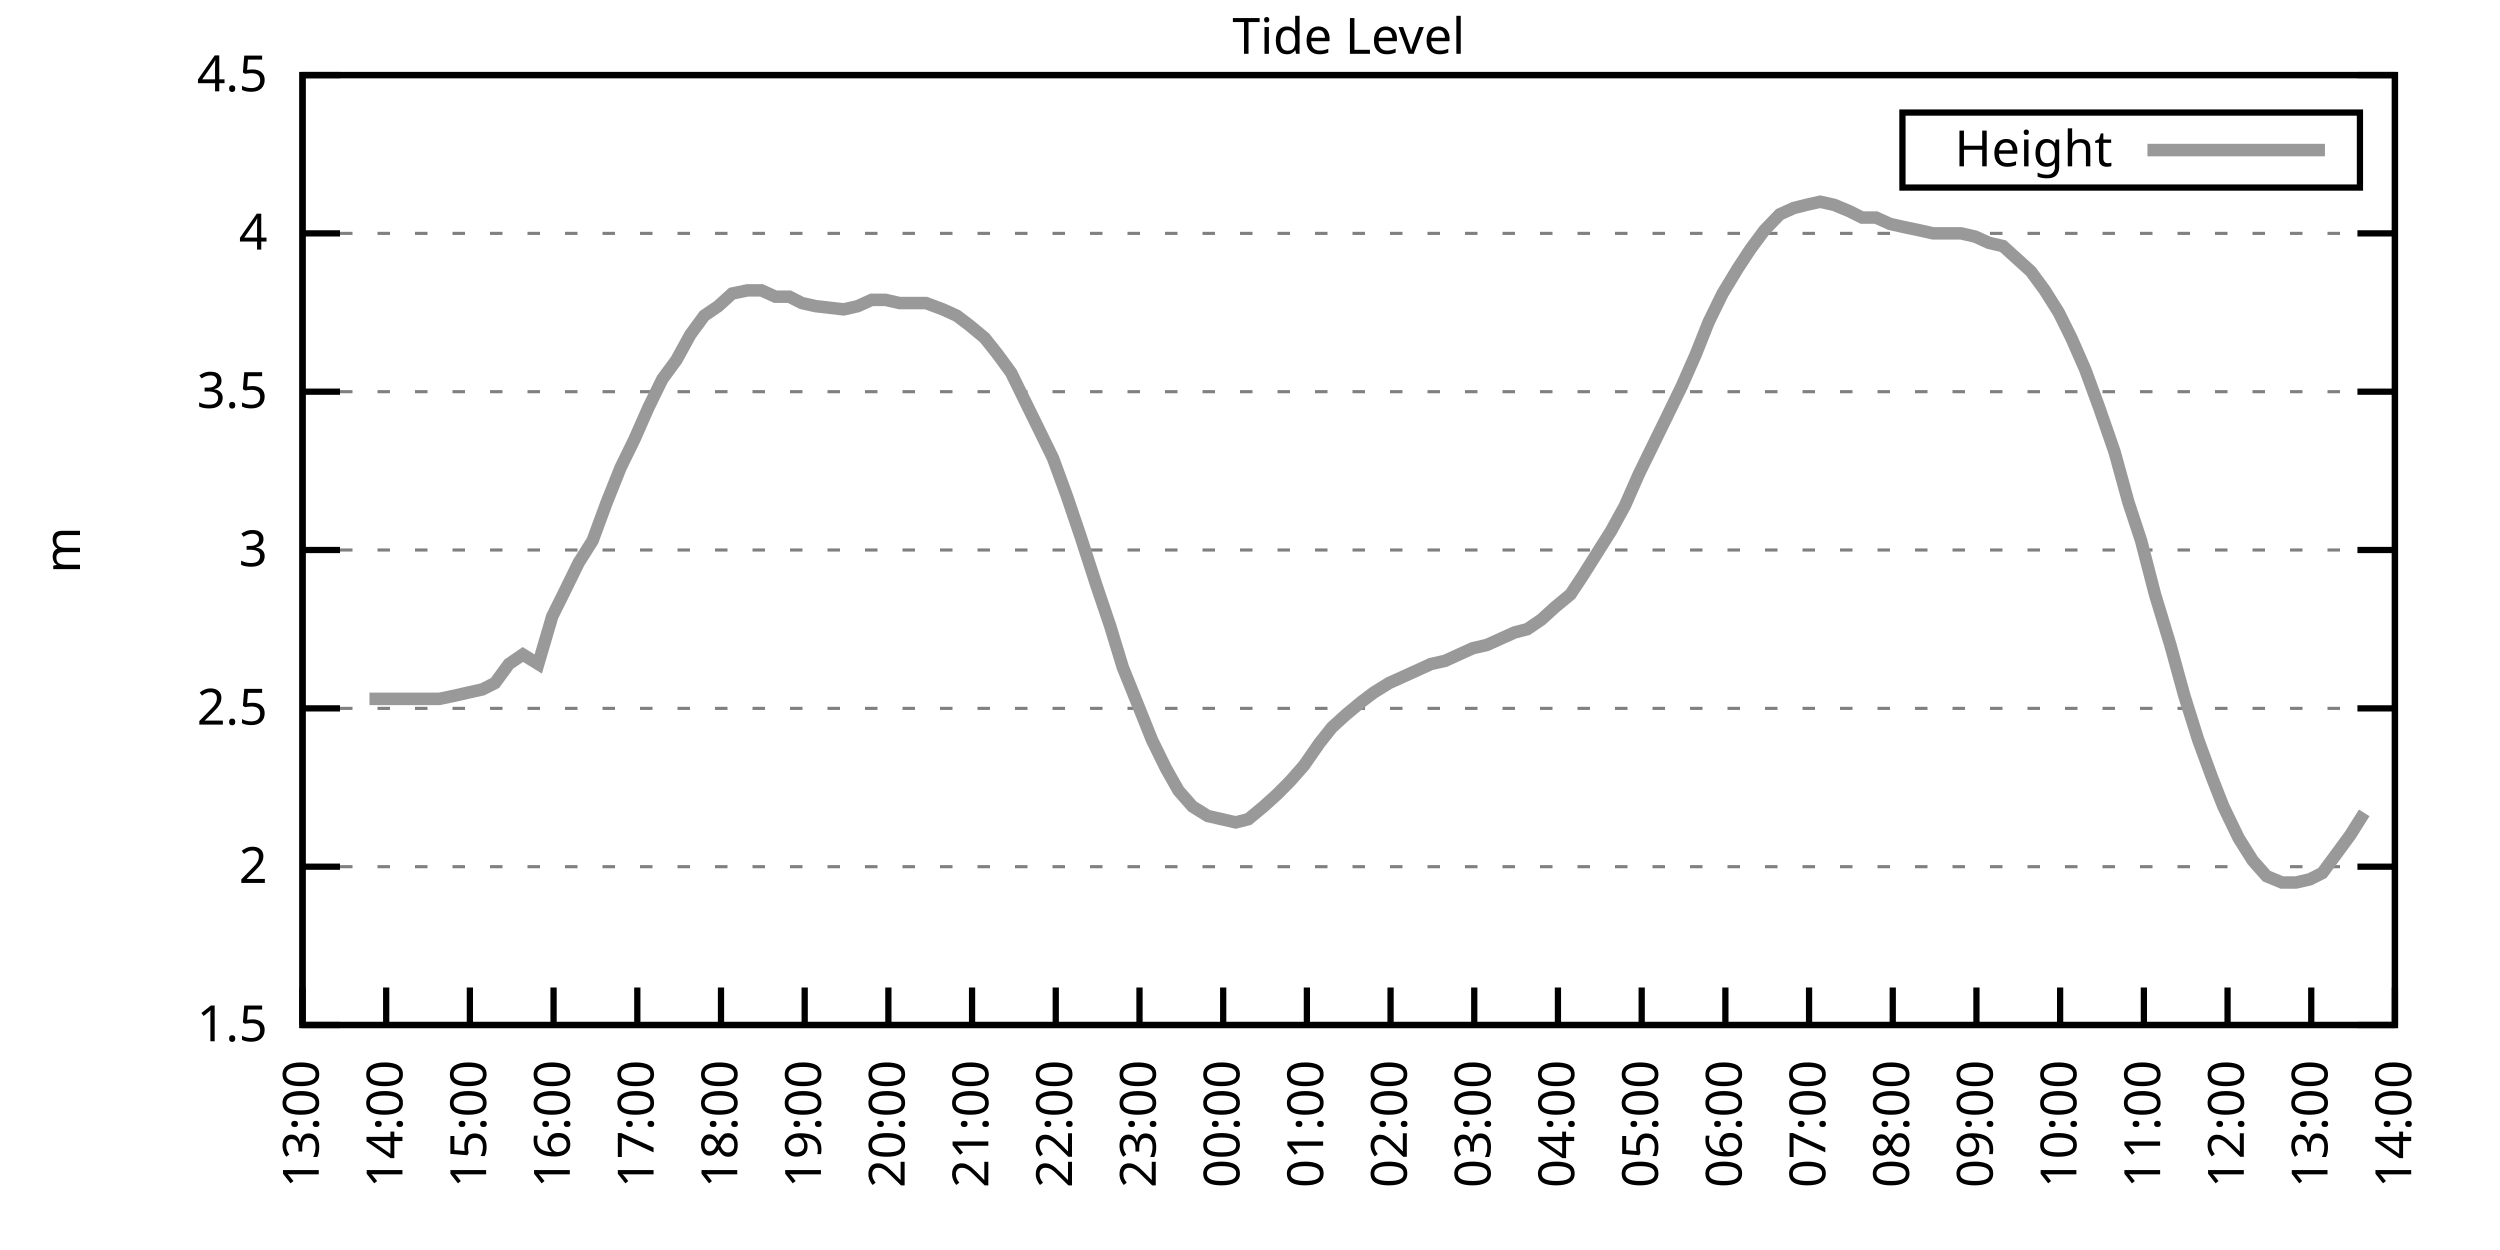
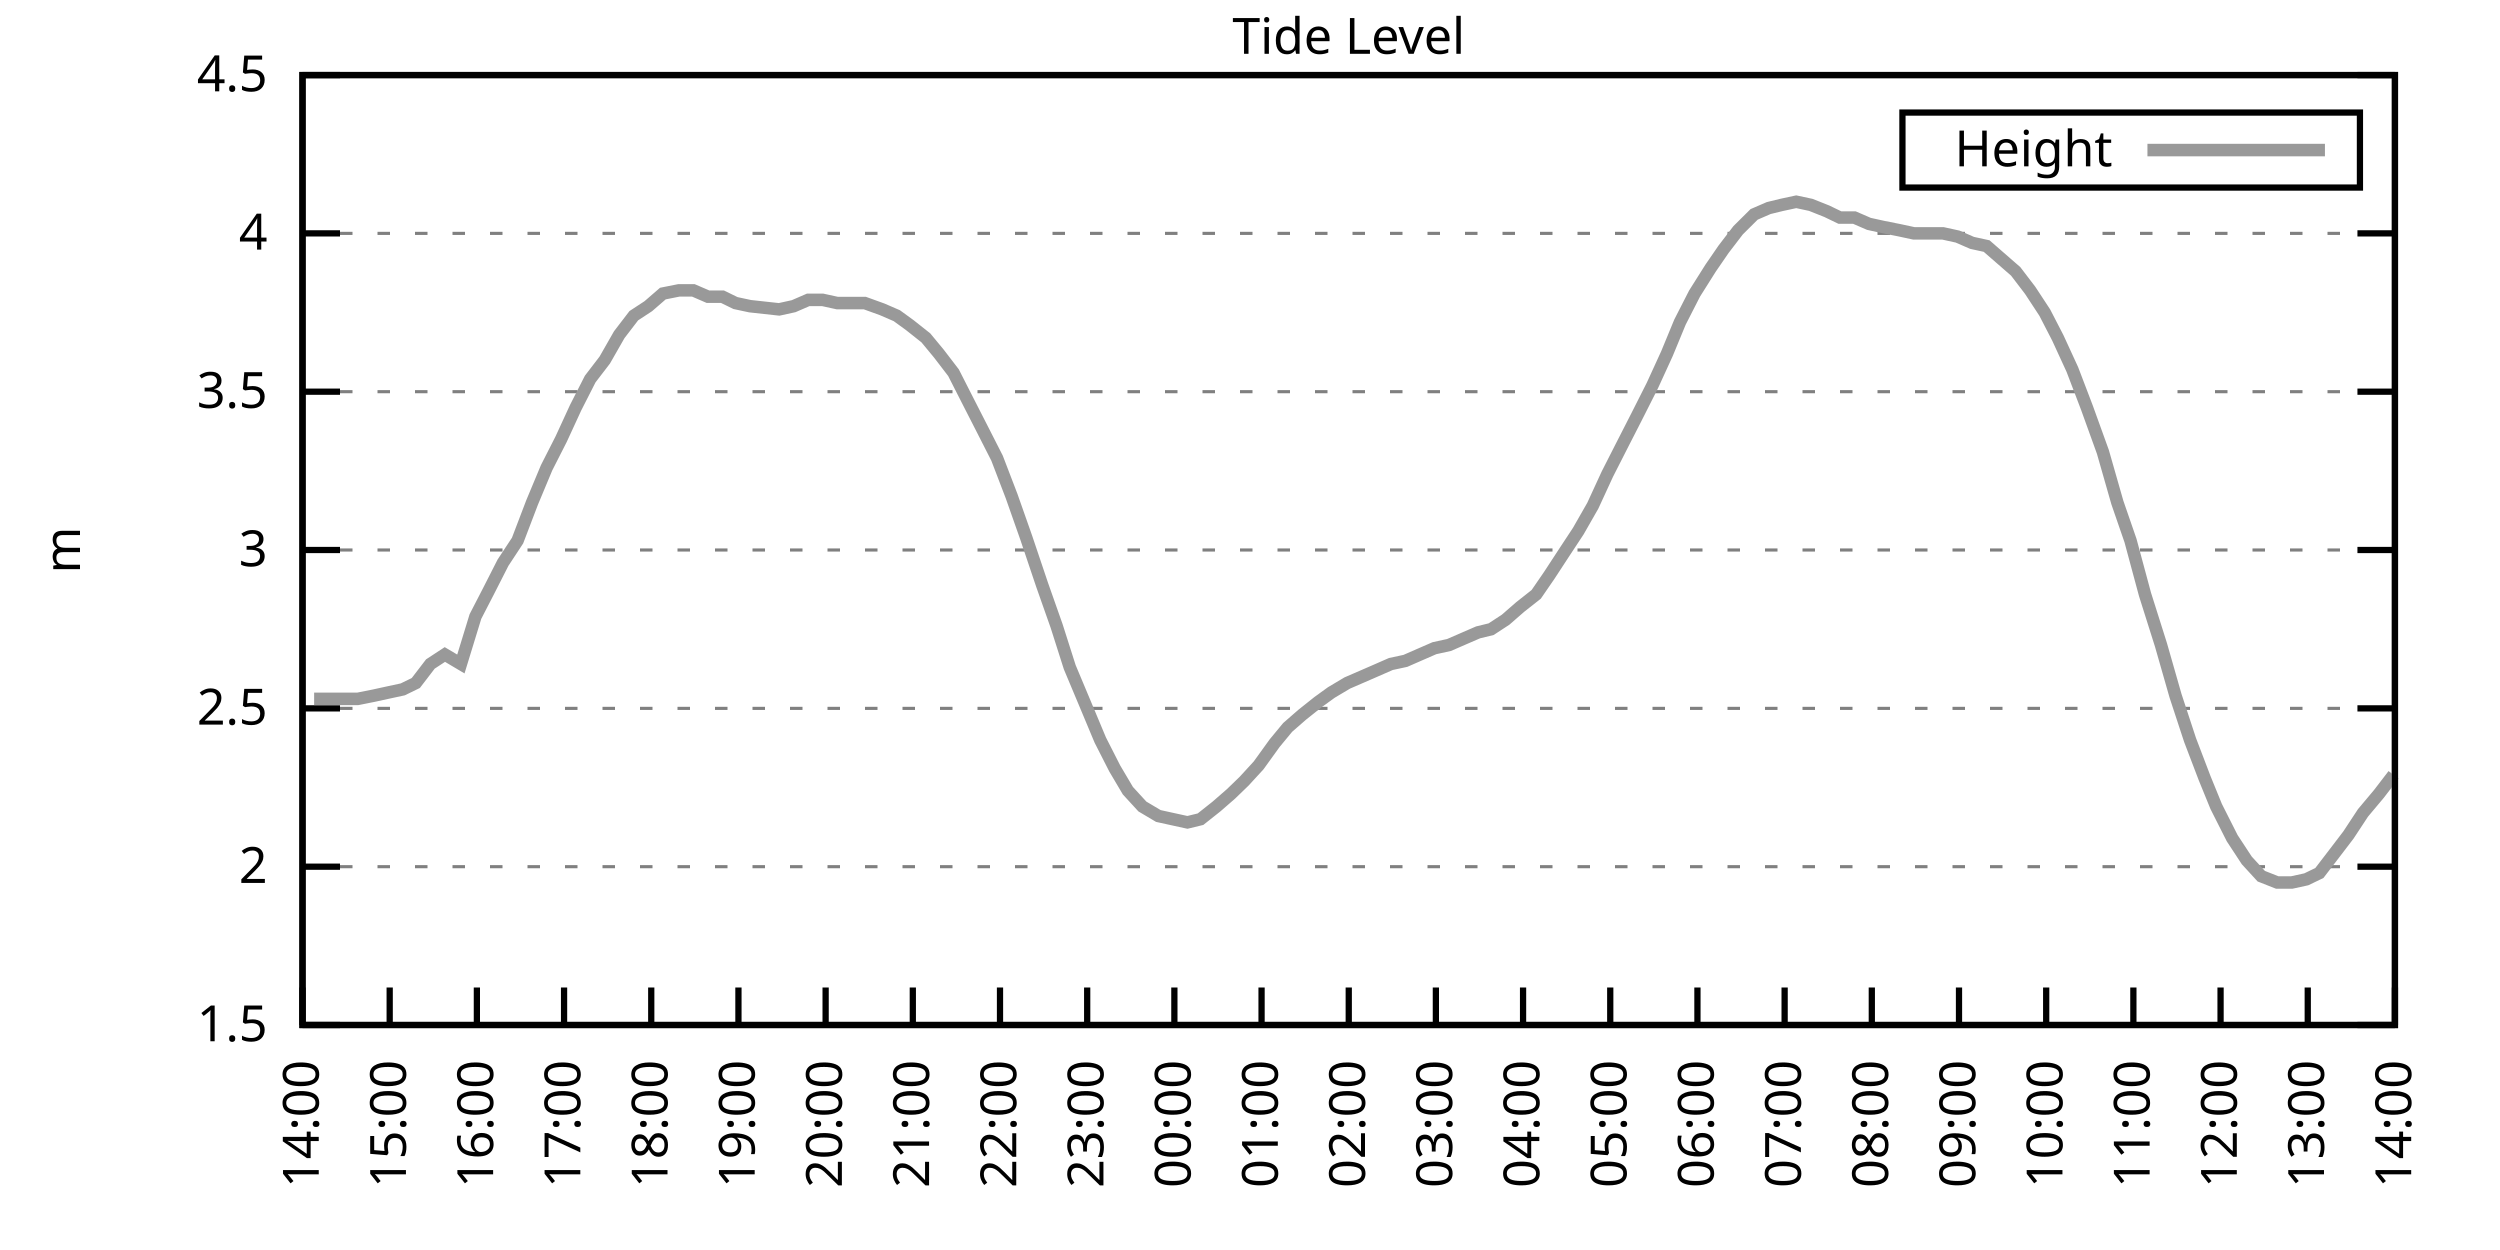
<svg xmlns="http://www.w3.org/2000/svg" xmlns:xlink="http://www.w3.org/1999/xlink" width="400" height="200" viewBox="0 0 400 200">
  <g id="gnuplot_canvas">
    <rect x="0" y="0" width="400" height="200" fill="none" />
    <defs>
      <circle id="gpDot" r="0.5" stroke-width="0.5" stroke="currentColor" />
      <path id="gpPt0" stroke-width="0.333" stroke="currentColor" d="M-1,0 h2 M0,-1 v2" />
      <path id="gpPt1" stroke-width="0.333" stroke="currentColor" d="M-1,-1 L1,1 M1,-1 L-1,1" />
      <path id="gpPt2" stroke-width="0.333" stroke="currentColor" d="M-1,0 L1,0 M0,-1 L0,1 M-1,-1 L1,1 M-1,1 L1,-1" />
      <rect id="gpPt3" stroke-width="0.333" stroke="currentColor" x="-1" y="-1" width="2" height="2" />
      <rect id="gpPt4" stroke-width="0.333" stroke="currentColor" fill="currentColor" x="-1" y="-1" width="2" height="2" />
      <circle id="gpPt5" stroke-width="0.333" stroke="currentColor" cx="0" cy="0" r="1" />
      <use xlink:href="#gpPt5" id="gpPt6" fill="currentColor" stroke="none" />
      <path id="gpPt7" stroke-width="0.333" stroke="currentColor" d="M0,-1.33 L-1.33,0.67 L1.33,0.67 z" />
      <use xlink:href="#gpPt7" id="gpPt8" fill="currentColor" stroke="none" />
      <use xlink:href="#gpPt7" id="gpPt9" stroke="currentColor" transform="rotate(180)" />
      <use xlink:href="#gpPt9" id="gpPt10" fill="currentColor" stroke="none" />
      <use xlink:href="#gpPt3" id="gpPt11" stroke="currentColor" transform="rotate(45)" />
      <use xlink:href="#gpPt11" id="gpPt12" fill="currentColor" stroke="none" />
      <path id="gpPt13" stroke-width="0.333" stroke="currentColor" d="M0,1.330 L1.265,0.411 L0.782,-1.067 L-0.782,-1.076 L-1.265,0.411 z" />
      <use xlink:href="#gpPt13" id="gpPt14" fill="currentColor" stroke="none" />
      <filter id="textbox" filterUnits="objectBoundingBox" x="0" y="0" height="1" width="1">
        <feFlood flood-color="white" flood-opacity="1" result="bgnd" />
        <feComposite in="SourceGraphic" in2="bgnd" operator="atop" />
      </filter>
      <filter id="greybox" filterUnits="objectBoundingBox" x="0" y="0" height="1" width="1">
        <feFlood flood-color="lightgrey" flood-opacity="1" result="grey" />
        <feComposite in="SourceGraphic" in2="grey" operator="atop" />
      </filter>
    </defs>
    <g fill="none" color="white" stroke="currentColor" stroke-width="1.00" stroke-linecap="butt" stroke-linejoin="miter">
</g>
    <g fill="none" color="black" stroke="currentColor" stroke-width="1.00" stroke-linecap="butt" stroke-linejoin="miter">
      <g stroke="none" shape-rendering="crispEdges">
        <polygon fill="rgb(255, 255, 255)" points="48.40,164.00 383.18,164.00 383.18,12.02 48.40,12.02 " />
      </g>
    </g>
    <g fill="none" color="black" stroke="currentColor" stroke-width="1.00" stroke-linecap="butt" stroke-linejoin="miter">
</g>
    <g fill="none" color="black" stroke="black" stroke-width="0.50" stroke-linecap="butt" stroke-linejoin="miter">
</g>
    <g fill="none" color="gray" stroke="currentColor" stroke-width="0.50" stroke-linecap="butt" stroke-linejoin="miter">
      <path stroke="gray" stroke-dasharray="2,4" class="gridline" d="M48.40,164.00 L383.19,164.00  " />
    </g>
    <g fill="none" color="gray" stroke="gray" stroke-width="1.00" stroke-linecap="butt" stroke-linejoin="miter">
</g>
    <g fill="none" color="black" stroke="currentColor" stroke-width="1.00" stroke-linecap="butt" stroke-linejoin="miter">
      <path stroke="black" d="M48.40,164.00 L54.40,164.00 M383.19,164.00 L377.19,164.00  " />
      <g transform="translate(42.80,166.60)" stroke="none" fill="black" font-family="Sans" font-size="8.00" text-anchor="end">
        <text>
          <tspan font-family="Sans"> 1.5</tspan>
        </text>
      </g>
    </g>
    <g fill="none" color="black" stroke="currentColor" stroke-width="1.00" stroke-linecap="butt" stroke-linejoin="miter">
</g>
    <g fill="none" color="black" stroke="black" stroke-width="0.50" stroke-linecap="butt" stroke-linejoin="miter">
</g>
    <g fill="none" color="gray" stroke="currentColor" stroke-width="0.50" stroke-linecap="butt" stroke-linejoin="miter">
      <path stroke="gray" stroke-dasharray="2,4" class="gridline" d="M48.40,138.67 L383.19,138.67  " />
    </g>
    <g fill="none" color="gray" stroke="gray" stroke-width="1.00" stroke-linecap="butt" stroke-linejoin="miter">
</g>
    <g fill="none" color="black" stroke="currentColor" stroke-width="1.00" stroke-linecap="butt" stroke-linejoin="miter">
      <path stroke="black" d="M48.40,138.67 L54.40,138.67 M383.19,138.67 L377.19,138.67  " />
      <g transform="translate(42.80,141.27)" stroke="none" fill="black" font-family="Sans" font-size="8.00" text-anchor="end">
        <text>
          <tspan font-family="Sans"> 2</tspan>
        </text>
      </g>
    </g>
    <g fill="none" color="black" stroke="currentColor" stroke-width="1.00" stroke-linecap="butt" stroke-linejoin="miter">
</g>
    <g fill="none" color="black" stroke="black" stroke-width="0.50" stroke-linecap="butt" stroke-linejoin="miter">
</g>
    <g fill="none" color="gray" stroke="currentColor" stroke-width="0.50" stroke-linecap="butt" stroke-linejoin="miter">
      <path stroke="gray" stroke-dasharray="2,4" class="gridline" d="M48.40,113.34 L383.19,113.34  " />
    </g>
    <g fill="none" color="gray" stroke="gray" stroke-width="1.00" stroke-linecap="butt" stroke-linejoin="miter">
</g>
    <g fill="none" color="black" stroke="currentColor" stroke-width="1.00" stroke-linecap="butt" stroke-linejoin="miter">
      <path stroke="black" d="M48.40,113.34 L54.40,113.34 M383.19,113.34 L377.19,113.34  " />
      <g transform="translate(42.80,115.94)" stroke="none" fill="black" font-family="Sans" font-size="8.00" text-anchor="end">
        <text>
          <tspan font-family="Sans"> 2.5</tspan>
        </text>
      </g>
    </g>
    <g fill="none" color="black" stroke="currentColor" stroke-width="1.00" stroke-linecap="butt" stroke-linejoin="miter">
</g>
    <g fill="none" color="black" stroke="black" stroke-width="0.50" stroke-linecap="butt" stroke-linejoin="miter">
</g>
    <g fill="none" color="gray" stroke="currentColor" stroke-width="0.50" stroke-linecap="butt" stroke-linejoin="miter">
      <path stroke="gray" stroke-dasharray="2,4" class="gridline" d="M48.40,88.00 L383.19,88.00  " />
    </g>
    <g fill="none" color="gray" stroke="gray" stroke-width="1.00" stroke-linecap="butt" stroke-linejoin="miter">
</g>
    <g fill="none" color="black" stroke="currentColor" stroke-width="1.00" stroke-linecap="butt" stroke-linejoin="miter">
      <path stroke="black" d="M48.40,88.00 L54.40,88.00 M383.19,88.00 L377.19,88.00  " />
      <g transform="translate(42.80,90.60)" stroke="none" fill="black" font-family="Sans" font-size="8.00" text-anchor="end">
        <text>
          <tspan font-family="Sans"> 3</tspan>
        </text>
      </g>
    </g>
    <g fill="none" color="black" stroke="currentColor" stroke-width="1.00" stroke-linecap="butt" stroke-linejoin="miter">
</g>
    <g fill="none" color="black" stroke="black" stroke-width="0.50" stroke-linecap="butt" stroke-linejoin="miter">
</g>
    <g fill="none" color="gray" stroke="currentColor" stroke-width="0.50" stroke-linecap="butt" stroke-linejoin="miter">
      <path stroke="gray" stroke-dasharray="2,4" class="gridline" d="M48.40,62.67 L383.19,62.67  " />
    </g>
    <g fill="none" color="gray" stroke="gray" stroke-width="1.00" stroke-linecap="butt" stroke-linejoin="miter">
</g>
    <g fill="none" color="black" stroke="currentColor" stroke-width="1.00" stroke-linecap="butt" stroke-linejoin="miter">
      <path stroke="black" d="M48.40,62.67 L54.40,62.67 M383.19,62.67 L377.19,62.67  " />
      <g transform="translate(42.80,65.27)" stroke="none" fill="black" font-family="Sans" font-size="8.00" text-anchor="end">
        <text>
          <tspan font-family="Sans"> 3.5</tspan>
        </text>
      </g>
    </g>
    <g fill="none" color="black" stroke="currentColor" stroke-width="1.00" stroke-linecap="butt" stroke-linejoin="miter">
</g>
    <g fill="none" color="black" stroke="black" stroke-width="0.50" stroke-linecap="butt" stroke-linejoin="miter">
</g>
    <g fill="none" color="gray" stroke="currentColor" stroke-width="0.50" stroke-linecap="butt" stroke-linejoin="miter">
      <path stroke="gray" stroke-dasharray="2,4" class="gridline" d="M48.40,37.34 L383.19,37.34  " />
    </g>
    <g fill="none" color="gray" stroke="gray" stroke-width="1.00" stroke-linecap="butt" stroke-linejoin="miter">
</g>
    <g fill="none" color="black" stroke="currentColor" stroke-width="1.00" stroke-linecap="butt" stroke-linejoin="miter">
      <path stroke="black" d="M48.40,37.34 L54.40,37.34 M383.19,37.34 L377.19,37.34  " />
      <g transform="translate(42.80,39.94)" stroke="none" fill="black" font-family="Sans" font-size="8.00" text-anchor="end">
        <text>
          <tspan font-family="Sans"> 4</tspan>
        </text>
      </g>
    </g>
    <g fill="none" color="black" stroke="currentColor" stroke-width="1.00" stroke-linecap="butt" stroke-linejoin="miter">
</g>
    <g fill="none" color="black" stroke="black" stroke-width="0.50" stroke-linecap="butt" stroke-linejoin="miter">
</g>
    <g fill="none" color="gray" stroke="currentColor" stroke-width="0.50" stroke-linecap="butt" stroke-linejoin="miter">
      <path stroke="gray" stroke-dasharray="2,4" class="gridline" d="M48.40,12.01 L383.19,12.01  " />
    </g>
    <g fill="none" color="gray" stroke="gray" stroke-width="1.00" stroke-linecap="butt" stroke-linejoin="miter">
</g>
    <g fill="none" color="black" stroke="currentColor" stroke-width="1.00" stroke-linecap="butt" stroke-linejoin="miter">
      <path stroke="black" d="M48.40,12.01 L54.40,12.01 M383.19,12.01 L377.19,12.01  " />
      <g transform="translate(42.80,14.61)" stroke="none" fill="black" font-family="Sans" font-size="8.00" text-anchor="end">
        <text>
          <tspan font-family="Sans"> 4.5</tspan>
        </text>
      </g>
    </g>
    <g fill="none" color="black" stroke="currentColor" stroke-width="1.00" stroke-linecap="butt" stroke-linejoin="miter">
      <path stroke="black" d="M48.40,164.00 L48.40,158.00  " />
      <g transform="translate(51.00,169.60) rotate(270.00)" stroke="none" fill="black" font-family="Sans" font-size="8.00" text-anchor="end">
        <text>
-           <tspan font-family="Sans">13:00</tspan>
-         </text>
-       </g>
-     </g>
-     <g fill="none" color="black" stroke="currentColor" stroke-width="1.00" stroke-linecap="butt" stroke-linejoin="miter">
-       <path stroke="black" d="M61.79,164.00 L61.79,158.00  " />
-       <g transform="translate(64.39,169.60) rotate(270.00)" stroke="none" fill="black" font-family="Sans" font-size="8.00" text-anchor="end">
-         <text>
          <tspan font-family="Sans">14:00</tspan>
        </text>
      </g>
    </g>
    <g fill="none" color="black" stroke="currentColor" stroke-width="1.00" stroke-linecap="butt" stroke-linejoin="miter">
-       <path stroke="black" d="M75.18,164.00 L75.18,158.00  " />
-       <g transform="translate(77.78,169.60) rotate(270.00)" stroke="none" fill="black" font-family="Sans" font-size="8.00" text-anchor="end">
+       <path stroke="black" d="M62.35,164.00 L62.35,158.00  " />
+       <g transform="translate(64.95,169.60) rotate(270.00)" stroke="none" fill="black" font-family="Sans" font-size="8.00" text-anchor="end">
        <text>
          <tspan font-family="Sans">15:00</tspan>
        </text>
      </g>
    </g>
    <g fill="none" color="black" stroke="currentColor" stroke-width="1.00" stroke-linecap="butt" stroke-linejoin="miter">
-       <path stroke="black" d="M88.57,164.00 L88.57,158.00  " />
-       <g transform="translate(91.17,169.60) rotate(270.00)" stroke="none" fill="black" font-family="Sans" font-size="8.00" text-anchor="end">
+       <path stroke="black" d="M76.30,164.00 L76.30,158.00  " />
+       <g transform="translate(78.90,169.60) rotate(270.00)" stroke="none" fill="black" font-family="Sans" font-size="8.00" text-anchor="end">
        <text>
          <tspan font-family="Sans">16:00</tspan>
        </text>
      </g>
    </g>
    <g fill="none" color="black" stroke="currentColor" stroke-width="1.00" stroke-linecap="butt" stroke-linejoin="miter">
-       <path stroke="black" d="M101.97,164.00 L101.97,158.00  " />
-       <g transform="translate(104.57,169.60) rotate(270.00)" stroke="none" fill="black" font-family="Sans" font-size="8.00" text-anchor="end">
+       <path stroke="black" d="M90.25,164.00 L90.25,158.00  " />
+       <g transform="translate(92.85,169.60) rotate(270.00)" stroke="none" fill="black" font-family="Sans" font-size="8.00" text-anchor="end">
        <text>
          <tspan font-family="Sans">17:00</tspan>
        </text>
      </g>
    </g>
    <g fill="none" color="black" stroke="currentColor" stroke-width="1.00" stroke-linecap="butt" stroke-linejoin="miter">
-       <path stroke="black" d="M115.36,164.00 L115.36,158.00  " />
-       <g transform="translate(117.96,169.60) rotate(270.00)" stroke="none" fill="black" font-family="Sans" font-size="8.00" text-anchor="end">
+       <path stroke="black" d="M104.20,164.00 L104.20,158.00  " />
+       <g transform="translate(106.80,169.60) rotate(270.00)" stroke="none" fill="black" font-family="Sans" font-size="8.00" text-anchor="end">
        <text>
          <tspan font-family="Sans">18:00</tspan>
        </text>
      </g>
    </g>
    <g fill="none" color="black" stroke="currentColor" stroke-width="1.00" stroke-linecap="butt" stroke-linejoin="miter">
-       <path stroke="black" d="M128.75,164.00 L128.75,158.00  " />
-       <g transform="translate(131.35,169.60) rotate(270.00)" stroke="none" fill="black" font-family="Sans" font-size="8.00" text-anchor="end">
+       <path stroke="black" d="M118.15,164.00 L118.15,158.00  " />
+       <g transform="translate(120.75,169.60) rotate(270.00)" stroke="none" fill="black" font-family="Sans" font-size="8.00" text-anchor="end">
        <text>
          <tspan font-family="Sans">19:00</tspan>
        </text>
      </g>
    </g>
    <g fill="none" color="black" stroke="currentColor" stroke-width="1.00" stroke-linecap="butt" stroke-linejoin="miter">
-       <path stroke="black" d="M142.14,164.00 L142.14,158.00  " />
-       <g transform="translate(144.74,169.60) rotate(270.00)" stroke="none" fill="black" font-family="Sans" font-size="8.00" text-anchor="end">
+       <path stroke="black" d="M132.10,164.00 L132.10,158.00  " />
+       <g transform="translate(134.70,169.60) rotate(270.00)" stroke="none" fill="black" font-family="Sans" font-size="8.00" text-anchor="end">
        <text>
          <tspan font-family="Sans">20:00</tspan>
        </text>
      </g>
    </g>
    <g fill="none" color="black" stroke="currentColor" stroke-width="1.00" stroke-linecap="butt" stroke-linejoin="miter">
-       <path stroke="black" d="M155.53,164.00 L155.53,158.00  " />
-       <g transform="translate(158.13,169.60) rotate(270.00)" stroke="none" fill="black" font-family="Sans" font-size="8.00" text-anchor="end">
+       <path stroke="black" d="M146.05,164.00 L146.05,158.00  " />
+       <g transform="translate(148.65,169.60) rotate(270.00)" stroke="none" fill="black" font-family="Sans" font-size="8.00" text-anchor="end">
        <text>
          <tspan font-family="Sans">21:00</tspan>
        </text>
      </g>
    </g>
    <g fill="none" color="black" stroke="currentColor" stroke-width="1.00" stroke-linecap="butt" stroke-linejoin="miter">
-       <path stroke="black" d="M168.92,164.00 L168.92,158.00  " />
-       <g transform="translate(171.52,169.60) rotate(270.00)" stroke="none" fill="black" font-family="Sans" font-size="8.00" text-anchor="end">
+       <path stroke="black" d="M160.00,164.00 L160.00,158.00  " />
+       <g transform="translate(162.60,169.60) rotate(270.00)" stroke="none" fill="black" font-family="Sans" font-size="8.00" text-anchor="end">
        <text>
          <tspan font-family="Sans">22:00</tspan>
        </text>
      </g>
    </g>
    <g fill="none" color="black" stroke="currentColor" stroke-width="1.00" stroke-linecap="butt" stroke-linejoin="miter">
-       <path stroke="black" d="M182.32,164.00 L182.32,158.00  " />
-       <g transform="translate(184.92,169.60) rotate(270.00)" stroke="none" fill="black" font-family="Sans" font-size="8.00" text-anchor="end">
+       <path stroke="black" d="M173.95,164.00 L173.95,158.00  " />
+       <g transform="translate(176.55,169.60) rotate(270.00)" stroke="none" fill="black" font-family="Sans" font-size="8.00" text-anchor="end">
        <text>
          <tspan font-family="Sans">23:00</tspan>
        </text>
      </g>
    </g>
    <g fill="none" color="black" stroke="currentColor" stroke-width="1.00" stroke-linecap="butt" stroke-linejoin="miter">
-       <path stroke="black" d="M195.71,164.00 L195.71,158.00  " />
-       <g transform="translate(198.31,169.60) rotate(270.00)" stroke="none" fill="black" font-family="Sans" font-size="8.00" text-anchor="end">
+       <path stroke="black" d="M187.90,164.00 L187.90,158.00  " />
+       <g transform="translate(190.50,169.60) rotate(270.00)" stroke="none" fill="black" font-family="Sans" font-size="8.00" text-anchor="end">
        <text>
          <tspan font-family="Sans">00:00</tspan>
        </text>
      </g>
    </g>
    <g fill="none" color="black" stroke="currentColor" stroke-width="1.00" stroke-linecap="butt" stroke-linejoin="miter">
-       <path stroke="black" d="M209.10,164.00 L209.10,158.00  " />
-       <g transform="translate(211.70,169.60) rotate(270.00)" stroke="none" fill="black" font-family="Sans" font-size="8.00" text-anchor="end">
+       <path stroke="black" d="M201.85,164.00 L201.85,158.00  " />
+       <g transform="translate(204.45,169.60) rotate(270.00)" stroke="none" fill="black" font-family="Sans" font-size="8.00" text-anchor="end">
        <text>
          <tspan font-family="Sans">01:00</tspan>
        </text>
      </g>
    </g>
    <g fill="none" color="black" stroke="currentColor" stroke-width="1.00" stroke-linecap="butt" stroke-linejoin="miter">
-       <path stroke="black" d="M222.49,164.00 L222.49,158.00  " />
-       <g transform="translate(225.09,169.60) rotate(270.00)" stroke="none" fill="black" font-family="Sans" font-size="8.00" text-anchor="end">
+       <path stroke="black" d="M215.80,164.00 L215.80,158.00  " />
+       <g transform="translate(218.40,169.60) rotate(270.00)" stroke="none" fill="black" font-family="Sans" font-size="8.00" text-anchor="end">
        <text>
          <tspan font-family="Sans">02:00</tspan>
        </text>
      </g>
    </g>
    <g fill="none" color="black" stroke="currentColor" stroke-width="1.00" stroke-linecap="butt" stroke-linejoin="miter">
-       <path stroke="black" d="M235.88,164.00 L235.88,158.00  " />
-       <g transform="translate(238.48,169.60) rotate(270.00)" stroke="none" fill="black" font-family="Sans" font-size="8.00" text-anchor="end">
+       <path stroke="black" d="M229.74,164.00 L229.74,158.00  " />
+       <g transform="translate(232.34,169.60) rotate(270.00)" stroke="none" fill="black" font-family="Sans" font-size="8.00" text-anchor="end">
        <text>
          <tspan font-family="Sans">03:00</tspan>
        </text>
      </g>
    </g>
    <g fill="none" color="black" stroke="currentColor" stroke-width="1.00" stroke-linecap="butt" stroke-linejoin="miter">
-       <path stroke="black" d="M249.27,164.00 L249.27,158.00  " />
-       <g transform="translate(251.87,169.60) rotate(270.00)" stroke="none" fill="black" font-family="Sans" font-size="8.00" text-anchor="end">
+       <path stroke="black" d="M243.69,164.00 L243.69,158.00  " />
+       <g transform="translate(246.29,169.60) rotate(270.00)" stroke="none" fill="black" font-family="Sans" font-size="8.00" text-anchor="end">
        <text>
          <tspan font-family="Sans">04:00</tspan>
        </text>
      </g>
    </g>
    <g fill="none" color="black" stroke="currentColor" stroke-width="1.00" stroke-linecap="butt" stroke-linejoin="miter">
-       <path stroke="black" d="M262.67,164.00 L262.67,158.00  " />
-       <g transform="translate(265.27,169.60) rotate(270.00)" stroke="none" fill="black" font-family="Sans" font-size="8.00" text-anchor="end">
+       <path stroke="black" d="M257.64,164.00 L257.64,158.00  " />
+       <g transform="translate(260.24,169.60) rotate(270.00)" stroke="none" fill="black" font-family="Sans" font-size="8.00" text-anchor="end">
        <text>
          <tspan font-family="Sans">05:00</tspan>
        </text>
      </g>
    </g>
    <g fill="none" color="black" stroke="currentColor" stroke-width="1.00" stroke-linecap="butt" stroke-linejoin="miter">
-       <path stroke="black" d="M276.06,164.00 L276.06,158.00  " />
-       <g transform="translate(278.66,169.60) rotate(270.00)" stroke="none" fill="black" font-family="Sans" font-size="8.00" text-anchor="end">
+       <path stroke="black" d="M271.59,164.00 L271.59,158.00  " />
+       <g transform="translate(274.19,169.60) rotate(270.00)" stroke="none" fill="black" font-family="Sans" font-size="8.00" text-anchor="end">
        <text>
          <tspan font-family="Sans">06:00</tspan>
        </text>
      </g>
    </g>
    <g fill="none" color="black" stroke="currentColor" stroke-width="1.00" stroke-linecap="butt" stroke-linejoin="miter">
-       <path stroke="black" d="M289.45,164.00 L289.45,158.00  " />
-       <g transform="translate(292.05,169.60) rotate(270.00)" stroke="none" fill="black" font-family="Sans" font-size="8.00" text-anchor="end">
+       <path stroke="black" d="M285.54,164.00 L285.54,158.00  " />
+       <g transform="translate(288.14,169.60) rotate(270.00)" stroke="none" fill="black" font-family="Sans" font-size="8.00" text-anchor="end">
        <text>
          <tspan font-family="Sans">07:00</tspan>
        </text>
      </g>
    </g>
    <g fill="none" color="black" stroke="currentColor" stroke-width="1.00" stroke-linecap="butt" stroke-linejoin="miter">
-       <path stroke="black" d="M302.84,164.00 L302.84,158.00  " />
-       <g transform="translate(305.44,169.60) rotate(270.00)" stroke="none" fill="black" font-family="Sans" font-size="8.00" text-anchor="end">
+       <path stroke="black" d="M299.49,164.00 L299.49,158.00  " />
+       <g transform="translate(302.09,169.60) rotate(270.00)" stroke="none" fill="black" font-family="Sans" font-size="8.00" text-anchor="end">
        <text>
          <tspan font-family="Sans">08:00</tspan>
        </text>
      </g>
    </g>
    <g fill="none" color="black" stroke="currentColor" stroke-width="1.00" stroke-linecap="butt" stroke-linejoin="miter">
-       <path stroke="black" d="M316.23,164.00 L316.23,158.00  " />
-       <g transform="translate(318.83,169.60) rotate(270.00)" stroke="none" fill="black" font-family="Sans" font-size="8.00" text-anchor="end">
+       <path stroke="black" d="M313.44,164.00 L313.44,158.00  " />
+       <g transform="translate(316.04,169.60) rotate(270.00)" stroke="none" fill="black" font-family="Sans" font-size="8.00" text-anchor="end">
        <text>
          <tspan font-family="Sans">09:00</tspan>
        </text>
      </g>
    </g>
    <g fill="none" color="black" stroke="currentColor" stroke-width="1.00" stroke-linecap="butt" stroke-linejoin="miter">
-       <path stroke="black" d="M329.62,164.00 L329.62,158.00  " />
-       <g transform="translate(332.22,169.60) rotate(270.00)" stroke="none" fill="black" font-family="Sans" font-size="8.00" text-anchor="end">
+       <path stroke="black" d="M327.39,164.00 L327.39,158.00  " />
+       <g transform="translate(329.99,169.60) rotate(270.00)" stroke="none" fill="black" font-family="Sans" font-size="8.00" text-anchor="end">
        <text>
          <tspan font-family="Sans">10:00</tspan>
        </text>
      </g>
    </g>
    <g fill="none" color="black" stroke="currentColor" stroke-width="1.00" stroke-linecap="butt" stroke-linejoin="miter">
-       <path stroke="black" d="M343.02,164.00 L343.02,158.00  " />
-       <g transform="translate(345.62,169.60) rotate(270.00)" stroke="none" fill="black" font-family="Sans" font-size="8.00" text-anchor="end">
+       <path stroke="black" d="M341.34,164.00 L341.34,158.00  " />
+       <g transform="translate(343.94,169.60) rotate(270.00)" stroke="none" fill="black" font-family="Sans" font-size="8.00" text-anchor="end">
        <text>
          <tspan font-family="Sans">11:00</tspan>
        </text>
      </g>
    </g>
    <g fill="none" color="black" stroke="currentColor" stroke-width="1.00" stroke-linecap="butt" stroke-linejoin="miter">
-       <path stroke="black" d="M356.41,164.00 L356.41,158.00  " />
-       <g transform="translate(359.01,169.60) rotate(270.00)" stroke="none" fill="black" font-family="Sans" font-size="8.00" text-anchor="end">
+       <path stroke="black" d="M355.29,164.00 L355.29,158.00  " />
+       <g transform="translate(357.89,169.60) rotate(270.00)" stroke="none" fill="black" font-family="Sans" font-size="8.00" text-anchor="end">
        <text>
          <tspan font-family="Sans">12:00</tspan>
        </text>
      </g>
    </g>
    <g fill="none" color="black" stroke="currentColor" stroke-width="1.00" stroke-linecap="butt" stroke-linejoin="miter">
-       <path stroke="black" d="M369.80,164.00 L369.80,158.00  " />
-       <g transform="translate(372.40,169.60) rotate(270.00)" stroke="none" fill="black" font-family="Sans" font-size="8.00" text-anchor="end">
+       <path stroke="black" d="M369.24,164.00 L369.24,158.00  " />
+       <g transform="translate(371.84,169.60) rotate(270.00)" stroke="none" fill="black" font-family="Sans" font-size="8.00" text-anchor="end">
        <text>
          <tspan font-family="Sans">13:00</tspan>
        </text>
      </g>
    </g>
    <g fill="none" color="black" stroke="currentColor" stroke-width="1.00" stroke-linecap="butt" stroke-linejoin="miter">
      <path stroke="black" d="M383.19,164.00 L383.19,158.00  " />
      <g transform="translate(385.79,169.60) rotate(270.00)" stroke="none" fill="black" font-family="Sans" font-size="8.00" text-anchor="end">
        <text>
          <tspan font-family="Sans">14:00</tspan>
        </text>
      </g>
    </g>
    <g fill="none" color="black" stroke="currentColor" stroke-width="1.00" stroke-linecap="butt" stroke-linejoin="miter">
</g>
    <g fill="none" color="black" stroke="currentColor" stroke-width="1.00" stroke-linecap="butt" stroke-linejoin="miter">
      <path stroke="black" d="M48.40,12.01 L48.40,164.00 L383.19,164.00 L383.19,12.01 L48.40,12.01 Z  " />
    </g>
    <g fill="none" color="black" stroke="currentColor" stroke-width="1.00" stroke-linecap="butt" stroke-linejoin="miter">
</g>
    <g fill="none" color="black" stroke="currentColor" stroke-width="1.00" stroke-linecap="butt" stroke-linejoin="miter">
      <path stroke="black" d="M304.39,30.01 L304.39,18.01 L377.59,18.01 L377.59,30.01 L304.39,30.01 Z  " />
    </g>
    <g id="Tide_level_plot_1">
      <g fill="none" color="white" stroke="black" stroke-width="2.00" stroke-linecap="butt" stroke-linejoin="miter">
</g>
      <g fill="none" color="black" stroke="currentColor" stroke-width="2.00" stroke-linecap="butt" stroke-linejoin="miter">
        <g transform="translate(337.99,26.61)" stroke="none" fill="black" font-family="Sans" font-size="8.00" text-anchor="end">
          <text>
            <tspan font-family="Sans">Height</tspan>
          </text>
        </g>
      </g>
      <g fill="none" color="black" stroke="currentColor" stroke-width="2.00" stroke-linecap="butt" stroke-linejoin="miter">
-         <path stroke="rgb(153, 153, 153)" d="M343.59,24.01 L371.99,24.01 M59.11,111.82 L61.35,111.82 L63.58,111.82 L65.81,111.82 L68.04,111.82 L70.27,111.82   L72.73,111.31 L74.96,110.80 L77.19,110.30 L79.20,109.28 L81.43,106.24 L83.66,104.72 L86.12,106.24 L88.35,98.64   L90.36,94.59 L92.59,90.03 L94.82,86.49 L97.06,80.41 L99.29,74.83 L101.52,70.27 L103.75,65.21 L105.98,60.65   L108.22,57.61 L110.45,53.55 L112.68,50.51 L114.91,48.99 L117.14,46.97 L119.60,46.46 L121.83,46.46 L124.06,47.47   L126.29,47.47 L128.30,48.49 L130.54,48.99 L135.00,49.50 L137.23,48.99 L139.46,47.98 L141.69,47.98 L143.93,48.49   L146.16,48.49 L148.17,48.49 L150.85,49.50 L153.08,50.51 L155.09,52.03 L157.54,54.06 L159.55,56.59 L161.78,59.63   L164.01,64.19 L166.25,68.75 L168.48,73.31 L170.71,79.39 L172.94,85.98 L175.40,93.58 L177.63,100.16 L179.64,106.75   L182.09,112.83 L184.32,118.40 L186.56,122.96 L188.57,126.51 L190.80,129.04 L193.25,130.56 L195.48,131.07 L197.72,131.58   L199.73,131.07 L202.18,129.04 L204.41,127.02 L206.42,124.99 L208.65,122.46 L211.11,118.91 L213.12,116.38 L215.35,114.35   L217.80,112.32 L219.81,110.80 L222.27,109.28 L224.50,108.27 L226.73,107.26 L228.96,106.24 L231.20,105.74 L233.43,104.72   L235.66,103.71 L237.89,103.20 L240.12,102.19 L242.36,101.18 L244.36,100.67 L246.60,99.15 L248.83,97.12 L251.28,95.10   L253.29,92.06 L255.52,88.51 L257.76,84.97 L259.99,80.91 L262.22,75.85 L264.45,71.29 L266.68,66.73 L269.14,61.66   L271.37,56.59 L273.38,51.53 L275.61,46.97 L278.07,42.91 L280.07,39.87 L282.31,36.84 L284.76,34.30 L286.99,33.29   L289.00,32.78 L291.23,32.28 L293.47,32.78 L295.92,33.80 L297.93,34.81 L300.16,34.81 L302.39,35.82 L304.63,36.33   L307.08,36.84 L309.31,37.34 L311.54,37.34 L313.78,37.34 L316.01,37.85 L318.24,38.86 L320.47,39.37 L322.70,41.39   L324.94,43.42 L327.17,46.46 L329.40,50.01 L331.41,54.06 L333.64,59.13 L335.87,65.21 L338.33,72.30 L340.56,80.41   L342.57,86.49 L344.80,95.10 L347.26,103.20 L349.49,111.31 L351.72,118.40 L353.95,124.48 L355.74,129.04 L358.19,134.11   L360.42,137.66 L362.66,140.19 L365.11,141.20 L367.34,141.20 L369.58,140.69 L371.58,139.68 L373.82,136.64 L376.05,133.60   L378.28,130.06  " />
+         <path stroke="rgb(153, 153, 153)" d="M343.59,24.01 L371.99,24.01 M50.26,111.82 L52.58,111.82 L54.91,111.82 L57.23,111.82 L59.79,111.31 L62.12,110.80   L64.44,110.30 L66.53,109.28 L68.86,106.24 L71.18,104.72 L73.74,106.24 L76.07,98.64 L78.16,94.59 L80.48,90.03   L82.81,86.49 L85.13,80.41 L87.46,74.83 L89.78,70.27 L92.11,65.21 L94.43,60.65 L96.76,57.61 L99.08,53.55   L101.41,50.51 L103.73,48.99 L106.06,46.97 L108.62,46.46 L110.94,46.46 L113.27,47.47 L115.59,47.47 L117.68,48.49   L120.01,48.99 L124.66,49.50 L126.98,48.99 L129.31,47.98 L131.63,47.98 L133.96,48.49 L136.28,48.49 L138.37,48.49   L141.16,49.50 L143.49,50.51 L145.58,52.03 L148.14,54.06 L150.23,56.59 L152.56,59.63 L154.88,64.19 L157.21,68.75   L159.53,73.31 L161.86,79.39 L164.18,85.98 L166.74,93.58 L169.06,100.16 L171.16,106.75 L173.71,112.83 L176.04,118.40   L178.36,122.96 L180.46,126.51 L182.78,129.04 L185.34,130.56 L187.66,131.07 L189.99,131.58 L192.08,131.07 L194.64,129.04   L196.96,127.02 L199.06,124.99 L201.38,122.46 L203.94,118.91 L206.03,116.38 L208.36,114.35 L210.91,112.32 L213.01,110.80   L215.56,109.28 L217.89,108.27 L220.21,107.26 L222.54,106.24 L224.86,105.74 L227.19,104.72 L229.51,103.71 L231.84,103.20   L234.16,102.19 L236.49,101.18 L238.58,100.67 L240.90,99.15 L243.23,97.12 L245.79,95.10 L247.88,92.06 L250.20,88.51   L252.53,84.97 L254.85,80.91 L257.18,75.85 L259.50,71.29 L261.83,66.73 L264.39,61.66 L266.71,56.59 L268.80,51.53   L271.13,46.97 L273.69,42.91 L275.78,39.87 L278.10,36.84 L280.66,34.30 L282.99,33.29 L285.08,32.78 L287.40,32.28   L289.73,32.78 L292.29,33.80 L294.38,34.81 L296.70,34.81 L299.03,35.82 L301.35,36.33 L303.91,36.84 L306.23,37.34   L308.56,37.34 L310.88,37.34 L313.21,37.85 L315.53,38.86 L317.86,39.37 L320.18,41.39 L322.51,43.42 L324.83,46.46   L327.16,50.01 L329.25,54.06 L331.58,59.13 L333.90,65.21 L336.46,72.30 L338.78,80.41 L340.88,86.49 L343.20,95.10   L345.76,103.20 L348.08,111.31 L350.41,118.40 L352.73,124.48 L354.59,129.04 L357.15,134.11 L359.48,137.66 L361.80,140.19   L364.36,141.20 L366.68,141.20 L369.01,140.69 L371.10,139.68 L373.43,136.64 L375.75,133.60 L378.08,130.06 L380.63,127.02   L382.96,123.98  " />
      </g>
    </g>
    <g fill="none" color="black" stroke="currentColor" stroke-width="2.00" stroke-linecap="butt" stroke-linejoin="miter">
</g>
    <g fill="none" color="black" stroke="black" stroke-width="1.00" stroke-linecap="butt" stroke-linejoin="miter">
</g>
    <g fill="none" color="black" stroke="currentColor" stroke-width="1.00" stroke-linecap="butt" stroke-linejoin="miter">
      <path stroke="black" d="M48.40,12.01 L48.40,164.00 L383.19,164.00 L383.19,12.01 L48.40,12.01 Z  " />
      <g transform="translate(12.80,88.01) rotate(270.00)" stroke="none" fill="black" font-family="Sans" font-size="8.00" text-anchor="middle">
        <text>
          <tspan font-family="Sans">m</tspan>
        </text>
      </g>
    </g>
    <g fill="none" color="black" stroke="currentColor" stroke-width="1.00" stroke-linecap="butt" stroke-linejoin="miter">
</g>
    <g fill="none" color="black" stroke="currentColor" stroke-width="1.00" stroke-linecap="butt" stroke-linejoin="miter">
      <g transform="translate(215.79,8.61)" stroke="none" fill="black" font-family="Sans" font-size="8.00" text-anchor="middle">
        <text>
          <tspan font-family="Sans">Tide Level</tspan>
        </text>
      </g>
    </g>
    <g fill="none" color="black" stroke="currentColor" stroke-width="1.00" stroke-linecap="butt" stroke-linejoin="miter">
</g>
  </g>
</svg>
